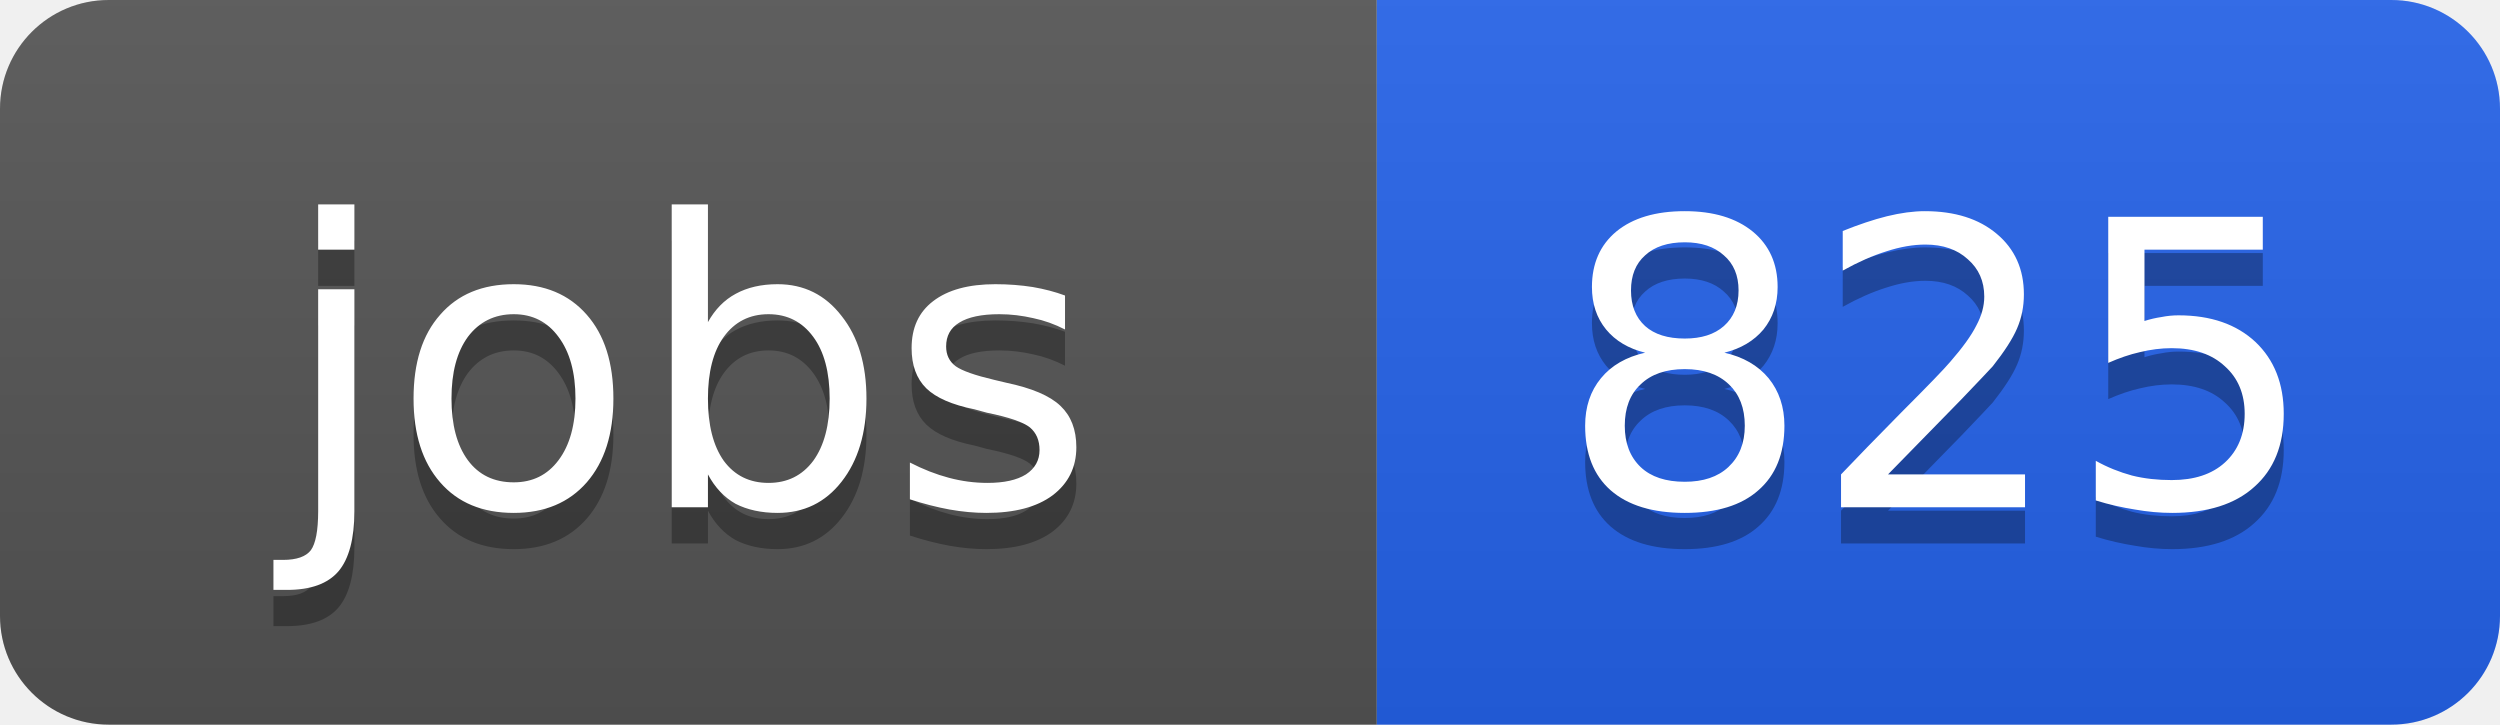
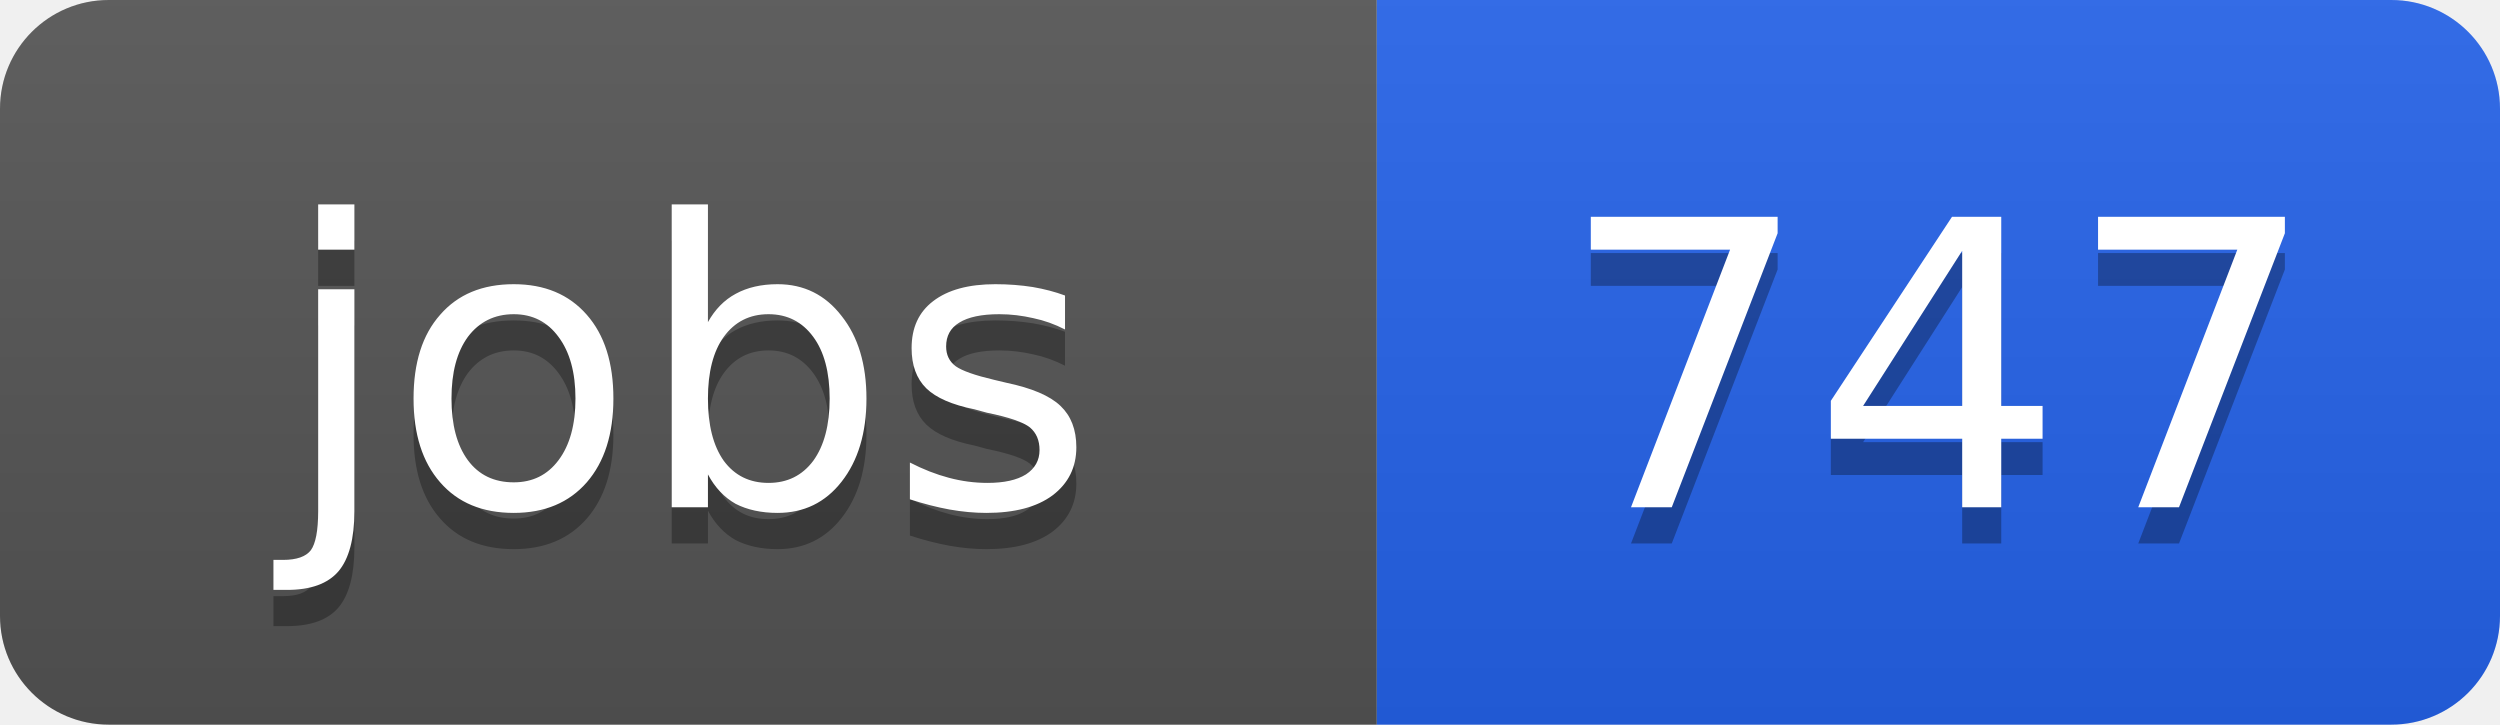
<svg xmlns="http://www.w3.org/2000/svg" width="69" height="20">
  <linearGradient id="b" x2="0" y2="100%">
    <stop offset="0" stop-color="#bbb" stop-opacity=".1" />
    <stop offset="1" stop-opacity=".1" />
  </linearGradient>
  <clipPath id="a">
    <rect width="69" height="20" rx="3" fill="#fff" />
  </clipPath>
  <g clip-path="url(#a)">
    <path fill="#555" d="M0 0h38v20H0z" />
    <path fill="#2563eb" d="M38 0h31v20H38z" />
    <path fill="url(#b)" d="M0 0h69v20H0z" />
  </g>
  <g fill="#fff" text-anchor="middle" font-family="DejaVu Sans,Verdana,Geneva,sans-serif" font-size="11">
    <text x="19" y="15" fill="#010101" fill-opacity=".3">jobs</text>
    <text x="19" y="14">jobs</text>
-     <text x="53.5" y="15" fill="#010101" fill-opacity=".3">825</text>
-     <text x="53.5" y="14">825</text>
+     <text x="53.5" y="15" fill="#010101" fill-opacity=".3">747</text>
+     <text x="53.5" y="14">747</text>
  </g>
</svg>
